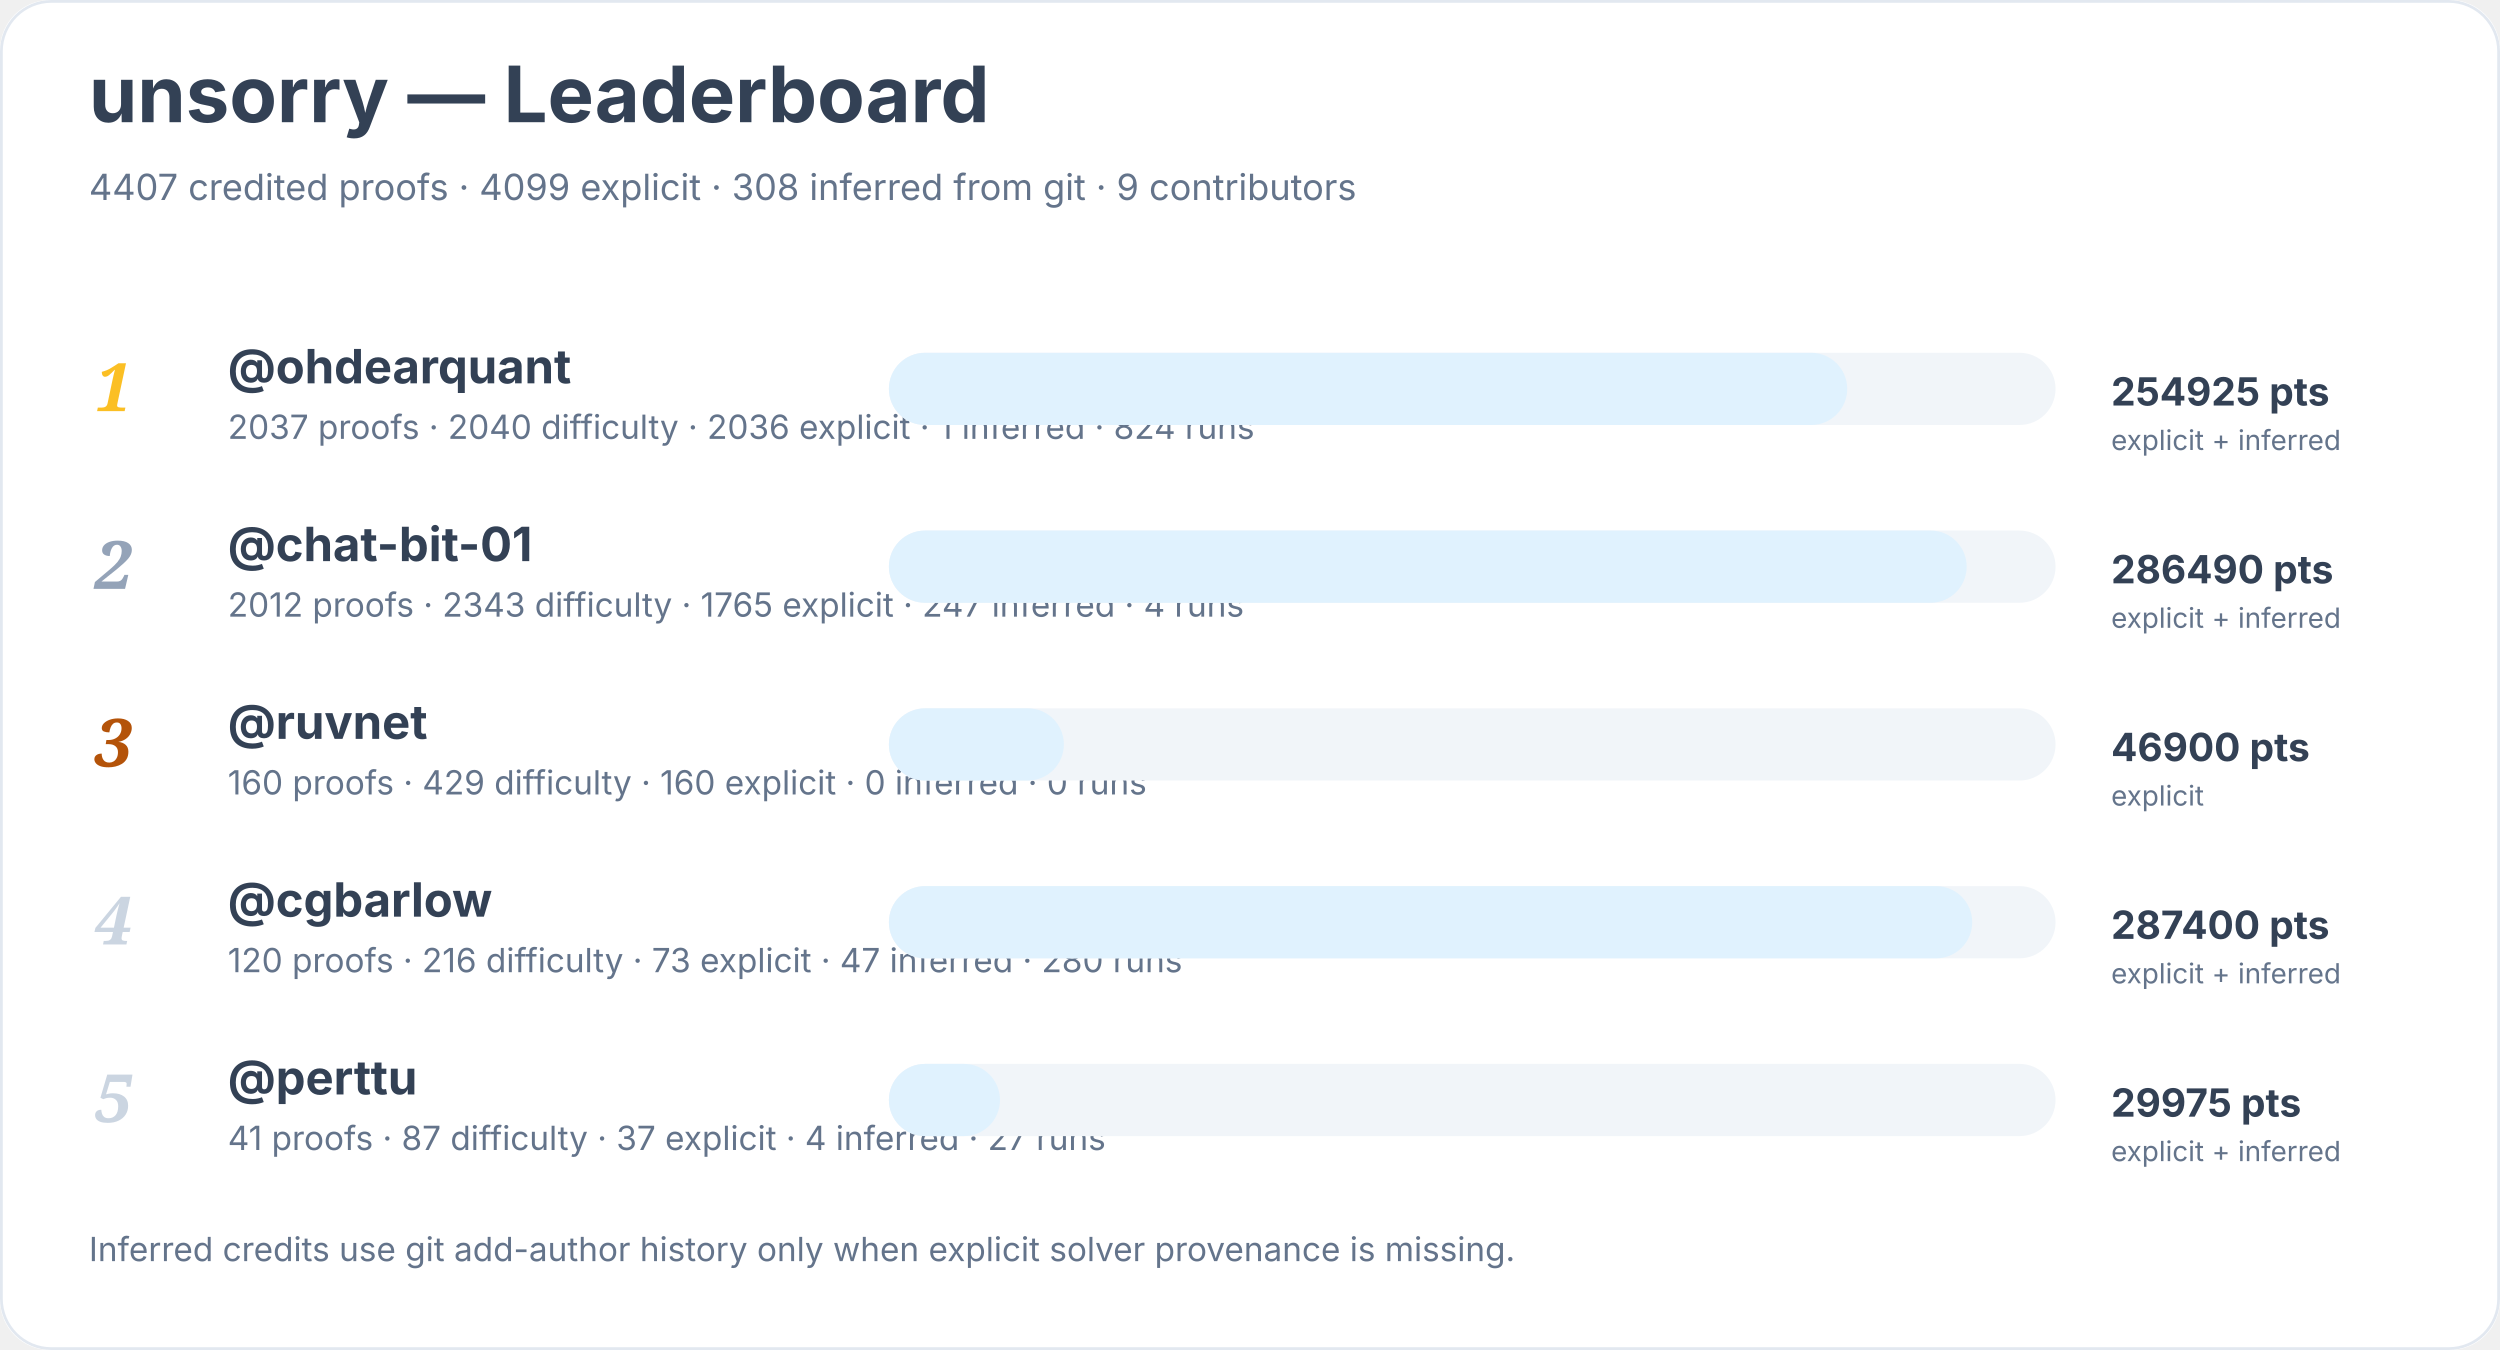
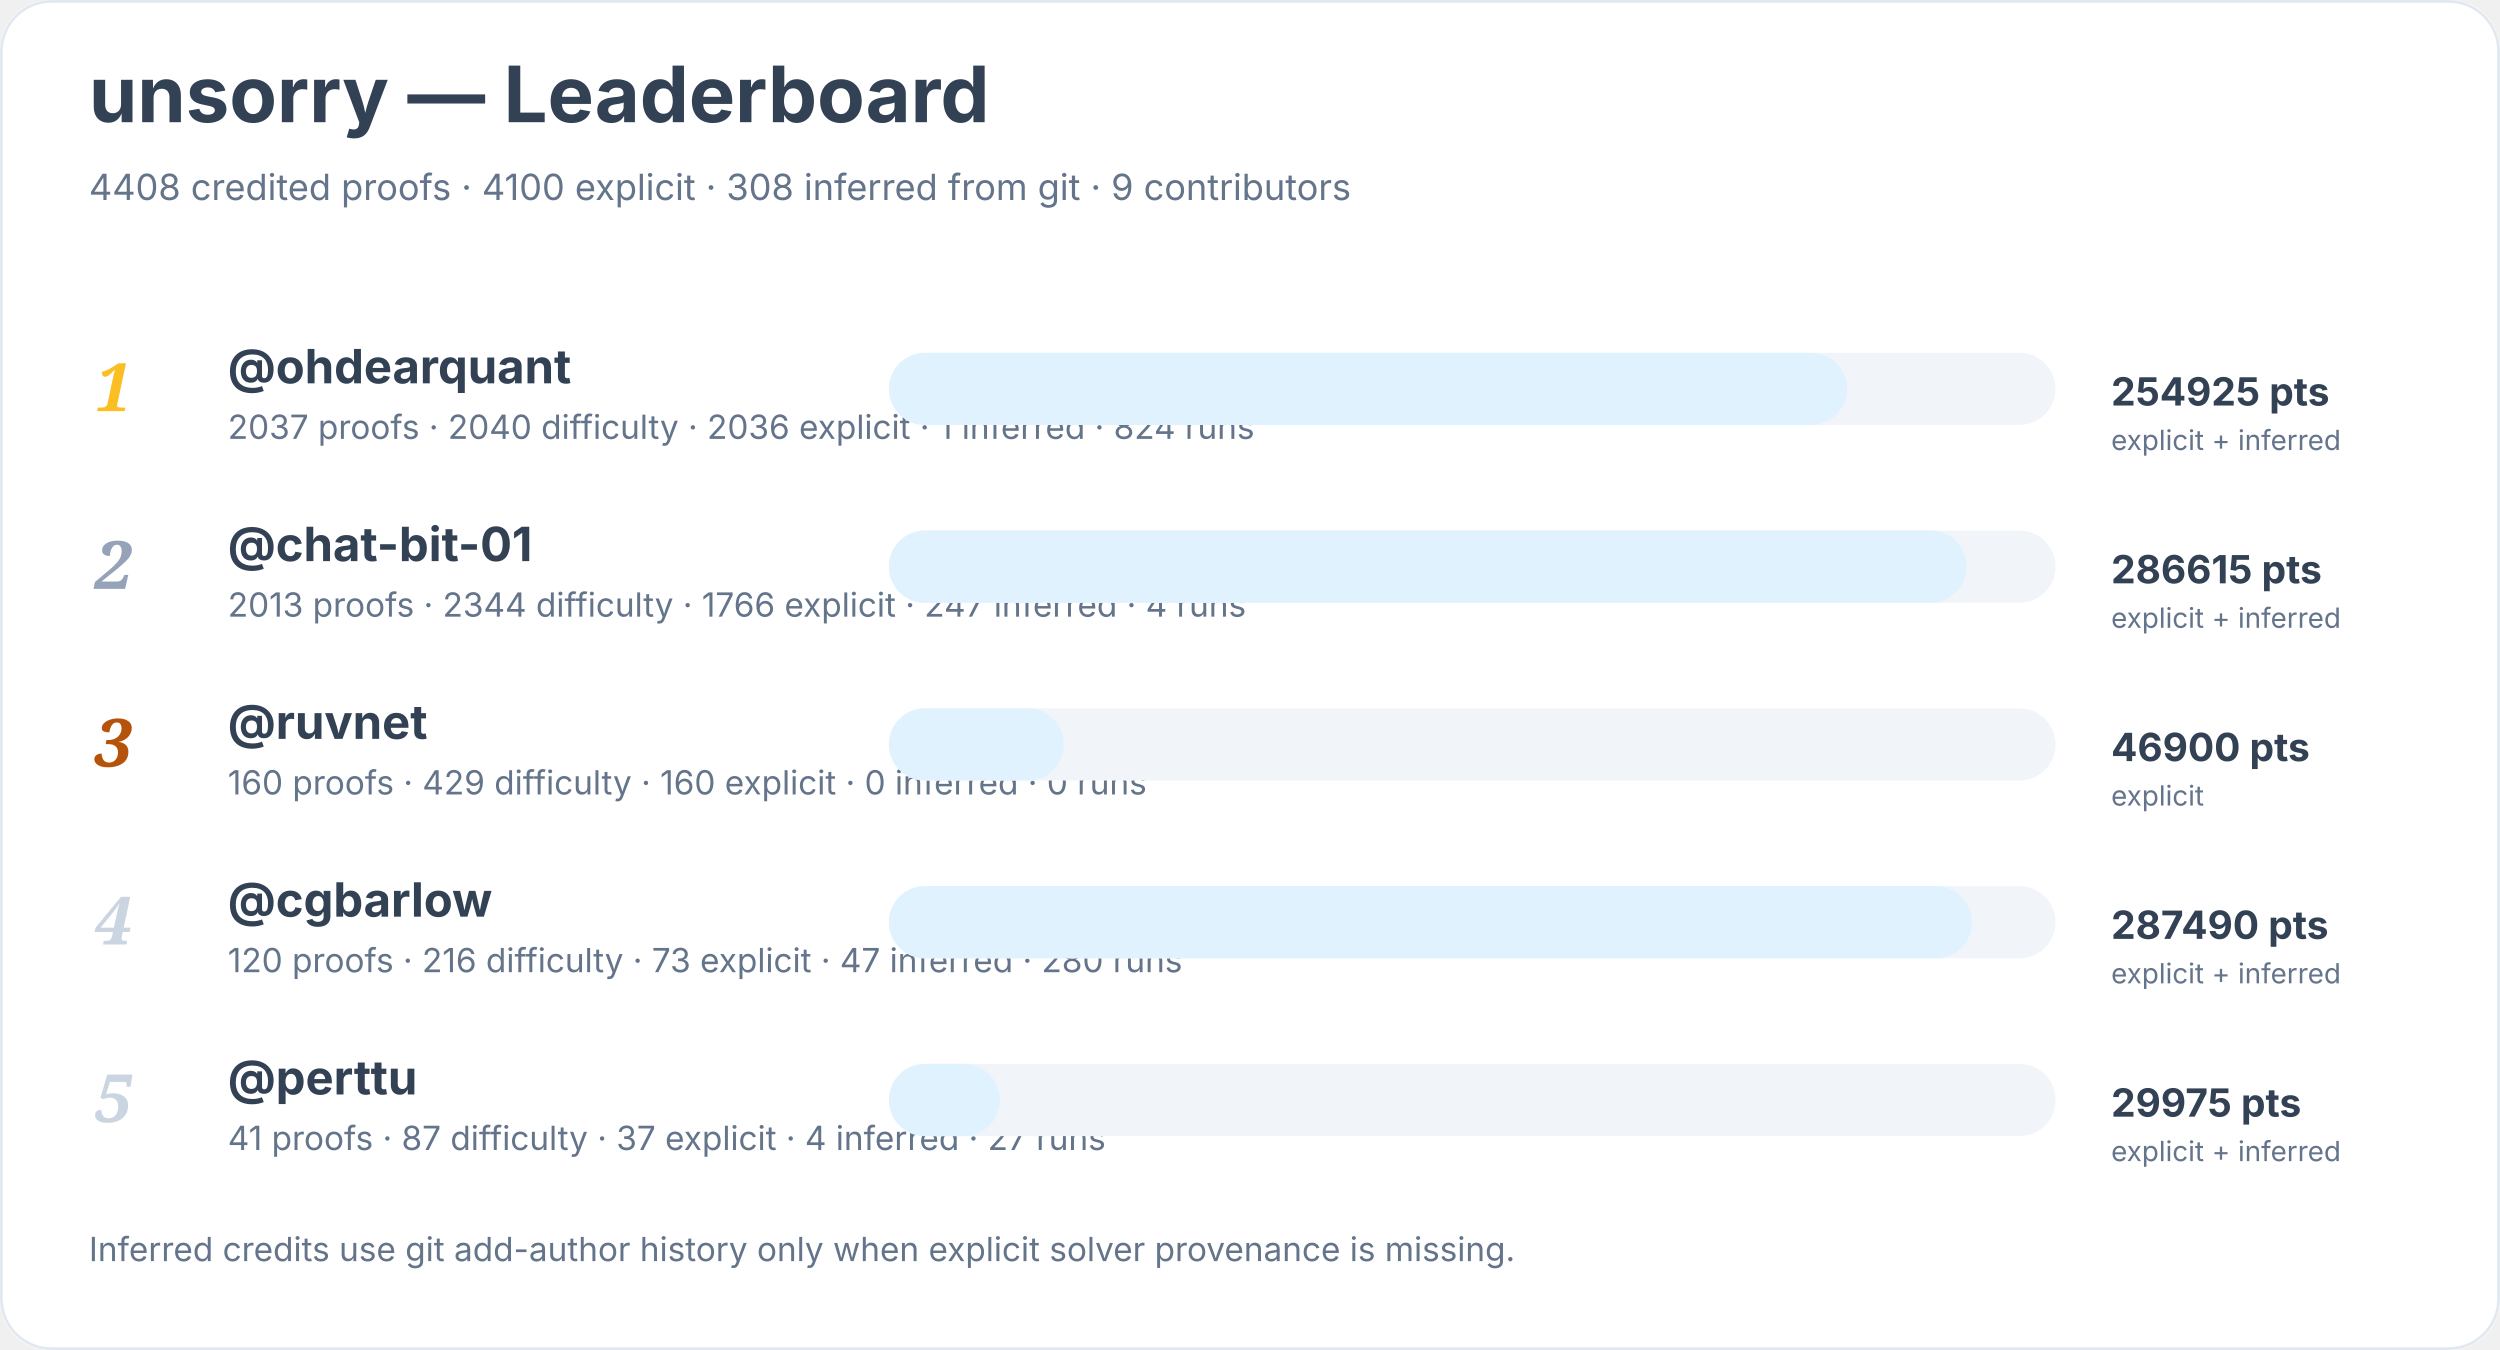
<svg xmlns="http://www.w3.org/2000/svg" width="900" height="486" viewBox="0 0 900 486" role="img" aria-labelledby="title desc">
  <rect width="900" height="100%" rx="18" fill="#ffffff" />
  <rect x="0.5" y="0.5" width="899" height="485" rx="18" fill="none" stroke="#e2e8f0" />
  <text x="32" y="44" font-family="Inter, system-ui, sans-serif" font-size="28" font-weight="700" fill="#334155">unsorry — Leaderboard</text>
-   <text x="32" y="72" font-family="Inter, system-ui, sans-serif" font-size="13" fill="#64748b">4407 credited proofs · 4099 explicit · 308 inferred from git · 9 contributors</text>
+   <text x="32" y="72" font-family="Inter, system-ui, sans-serif" font-size="13" fill="#64748b">4408 credited proofs · 4100 explicit · 308 inferred from git · 9 contributors</text>
  <text x="34" y="148" font-family="Georgia, serif" font-size="24" font-style="italic" font-weight="700" fill="#fbbf24">1</text>
  <a href="https://github.com/ohdearquant">
    <text x="82" y="138" font-family="Inter, system-ui, sans-serif" font-size="17" font-weight="650" fill="#334155">@ohdearquant</text>
  </a>
  <text x="82" y="158" font-family="Inter, system-ui, sans-serif" font-size="12" fill="#64748b">2037 proofs · 2040 difficulty · 2036 explicit · 1 inferred · 824 runs</text>
  <rect x="320" y="127" width="420" height="26" rx="13" fill="#f1f5f9" />
  <rect x="320" y="127" width="345" height="26" rx="13" fill="#e0f2fe" />
  <text x="760" y="146" font-family="Inter, system-ui, sans-serif" font-size="14" font-weight="700" fill="#334155">254925 pts</text>
  <text x="760" y="162" font-family="Inter, system-ui, sans-serif" font-size="10" fill="#64748b">explicit + inferred</text>
  <text x="34" y="212" font-family="Georgia, serif" font-size="24" font-style="italic" font-weight="700" fill="#94a3b8">2</text>
  <a href="https://github.com/chat-bit-01">
    <text x="82" y="202" font-family="Inter, system-ui, sans-serif" font-size="17" font-weight="650" fill="#334155">@chat-bit-01</text>
  </a>
-   <text x="82" y="222" font-family="Inter, system-ui, sans-serif" font-size="12" fill="#64748b">2012 proofs · 2343 difficulty · 1765 explicit · 247 inferred · 4 runs</text>
+   <text x="82" y="222" font-family="Inter, system-ui, sans-serif" font-size="12" fill="#64748b">2013 proofs · 2344 difficulty · 1766 explicit · 247 inferred · 4 runs</text>
  <rect x="320" y="191" width="420" height="26" rx="13" fill="#f1f5f9" />
  <rect x="320" y="191" width="388" height="26" rx="13" fill="#e0f2fe" />
-   <text x="760" y="210" font-family="Inter, system-ui, sans-serif" font-size="14" font-weight="700" fill="#334155">286490 pts</text>
+   <text x="760" y="210" font-family="Inter, system-ui, sans-serif" font-size="14" font-weight="700" fill="#334155">286615 pts</text>
  <text x="760" y="226" font-family="Inter, system-ui, sans-serif" font-size="10" fill="#64748b">explicit + inferred</text>
  <text x="34" y="276" font-family="Georgia, serif" font-size="24" font-style="italic" font-weight="700" fill="#b45309">3</text>
  <a href="https://github.com/ruvnet">
    <text x="82" y="266" font-family="Inter, system-ui, sans-serif" font-size="17" font-weight="650" fill="#334155">@ruvnet</text>
  </a>
  <text x="82" y="286" font-family="Inter, system-ui, sans-serif" font-size="12" fill="#64748b">160 proofs · 429 difficulty · 160 explicit · 0 inferred · 0 runs</text>
  <rect x="320" y="255" width="420" height="26" rx="13" fill="#f1f5f9" />
  <rect x="320" y="255" width="63" height="26" rx="13" fill="#e0f2fe" />
  <text x="760" y="274" font-family="Inter, system-ui, sans-serif" font-size="14" font-weight="700" fill="#334155">46900 pts</text>
  <text x="760" y="290" font-family="Inter, system-ui, sans-serif" font-size="10" fill="#64748b">explicit</text>
  <text x="34" y="340" font-family="Georgia, serif" font-size="24" font-style="italic" font-weight="700" fill="#cbd5e1">4</text>
  <a href="https://github.com/cgbarlow">
    <text x="82" y="330" font-family="Inter, system-ui, sans-serif" font-size="17" font-weight="650" fill="#334155">@cgbarlow</text>
  </a>
  <text x="82" y="350" font-family="Inter, system-ui, sans-serif" font-size="12" fill="#64748b">120 proofs · 216 difficulty · 73 explicit · 47 inferred · 280 runs</text>
  <rect x="320" y="319" width="420" height="26" rx="13" fill="#f1f5f9" />
  <rect x="320" y="319" width="390" height="26" rx="13" fill="#e0f2fe" />
-   <text x="760" y="338" font-family="Inter, system-ui, sans-serif" font-size="14" font-weight="700" fill="#334155">287400 pts</text>
+   <text x="760" y="338" font-family="Inter, system-ui, sans-serif" font-size="14" font-weight="700" fill="#334155">287490 pts</text>
  <text x="760" y="354" font-family="Inter, system-ui, sans-serif" font-size="10" fill="#64748b">explicit + inferred</text>
  <text x="34" y="404" font-family="Georgia, serif" font-size="24" font-style="italic" font-weight="700" fill="#cbd5e1">5</text>
  <a href="https://github.com/perttu">
    <text x="82" y="394" font-family="Inter, system-ui, sans-serif" font-size="17" font-weight="650" fill="#334155">@perttu</text>
  </a>
  <text x="82" y="414" font-family="Inter, system-ui, sans-serif" font-size="12" fill="#64748b">41 proofs · 87 difficulty · 37 explicit · 4 inferred · 27 runs</text>
  <rect x="320" y="383" width="420" height="26" rx="13" fill="#f1f5f9" />
  <rect x="320" y="383" width="40" height="26" rx="13" fill="#e0f2fe" />
  <text x="760" y="402" font-family="Inter, system-ui, sans-serif" font-size="14" font-weight="700" fill="#334155">29975 pts</text>
  <text x="760" y="418" font-family="Inter, system-ui, sans-serif" font-size="10" fill="#64748b">explicit + inferred</text>
  <text x="32" y="454" font-family="Inter, system-ui, sans-serif" font-size="12" fill="#64748b">Inferred credits use git add-author history only when explicit solver provenance is missing.</text>
</svg>
